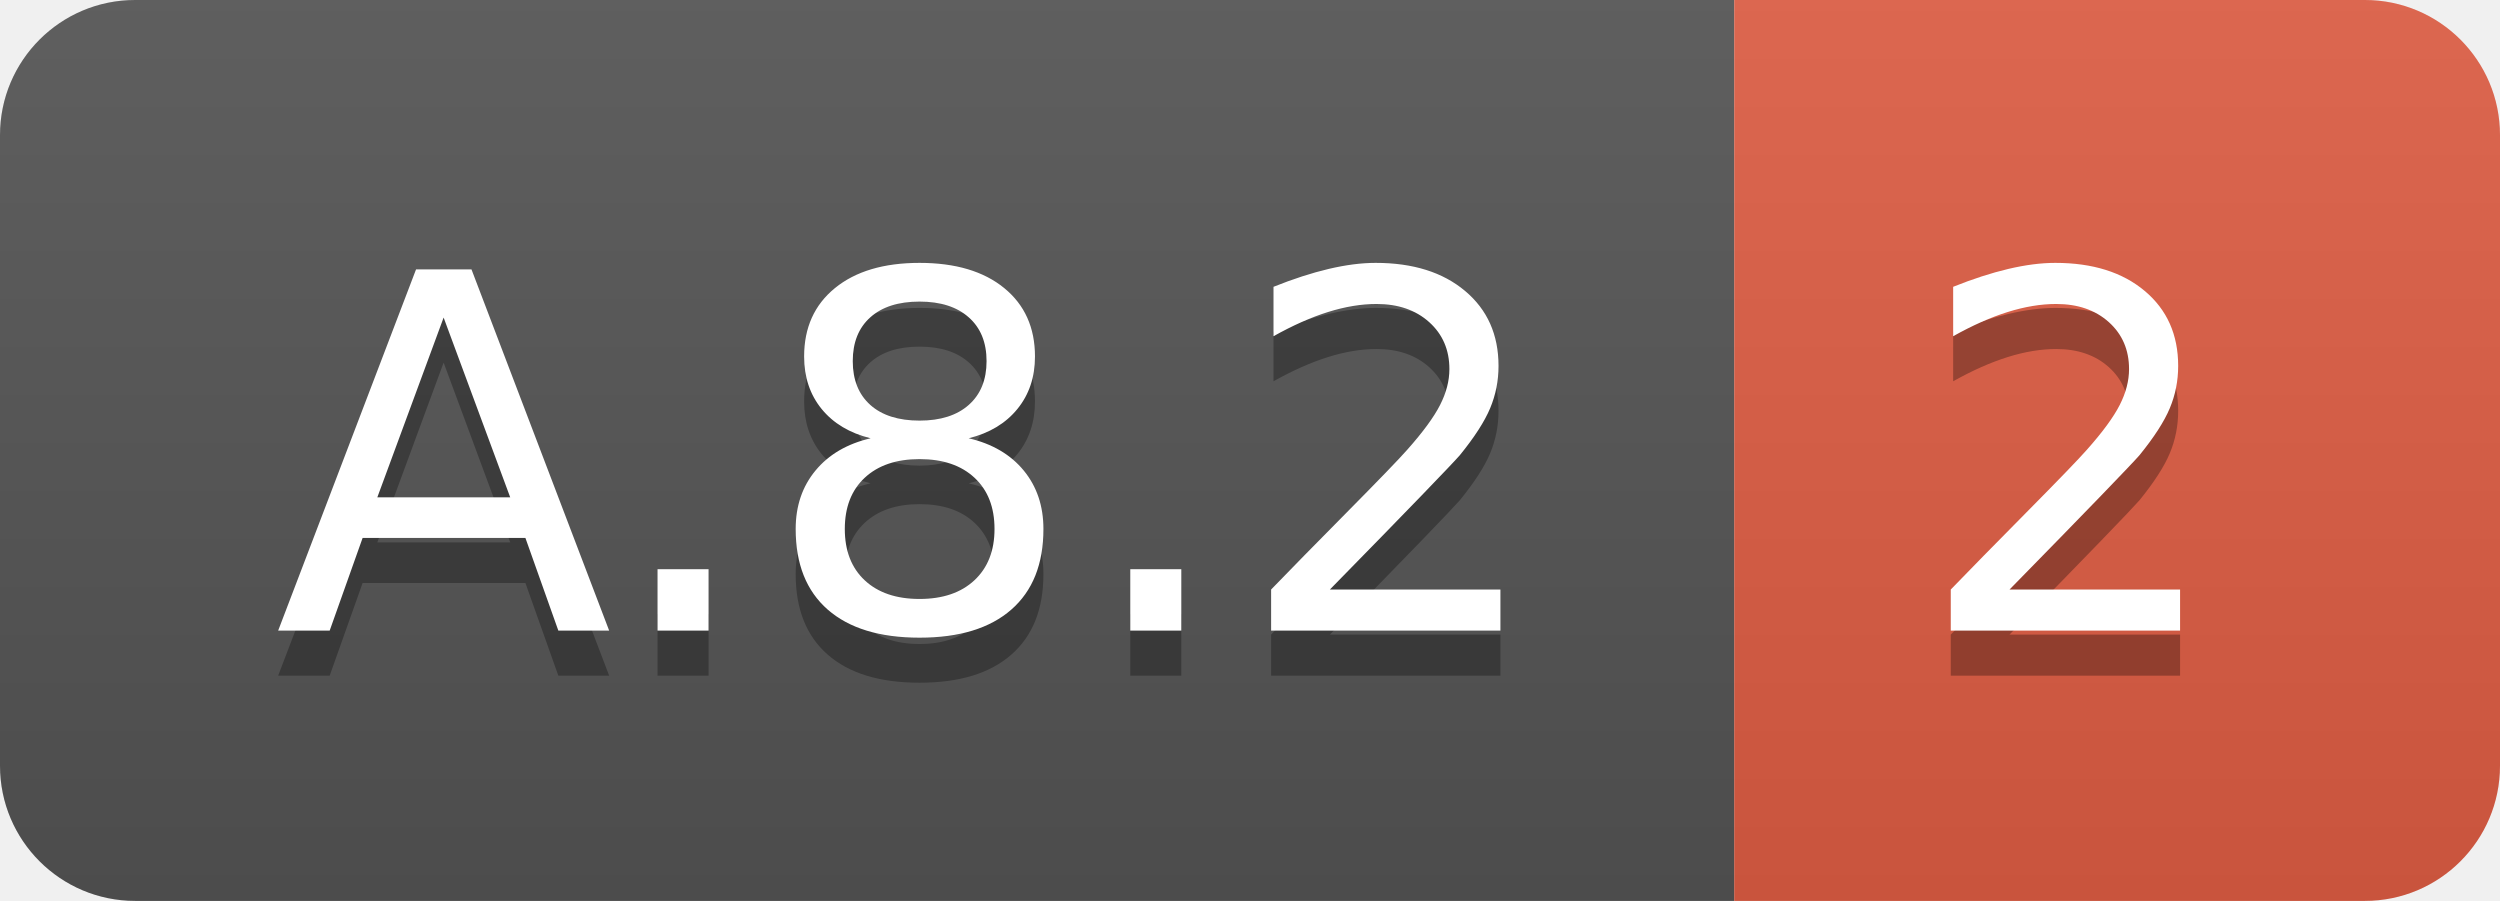
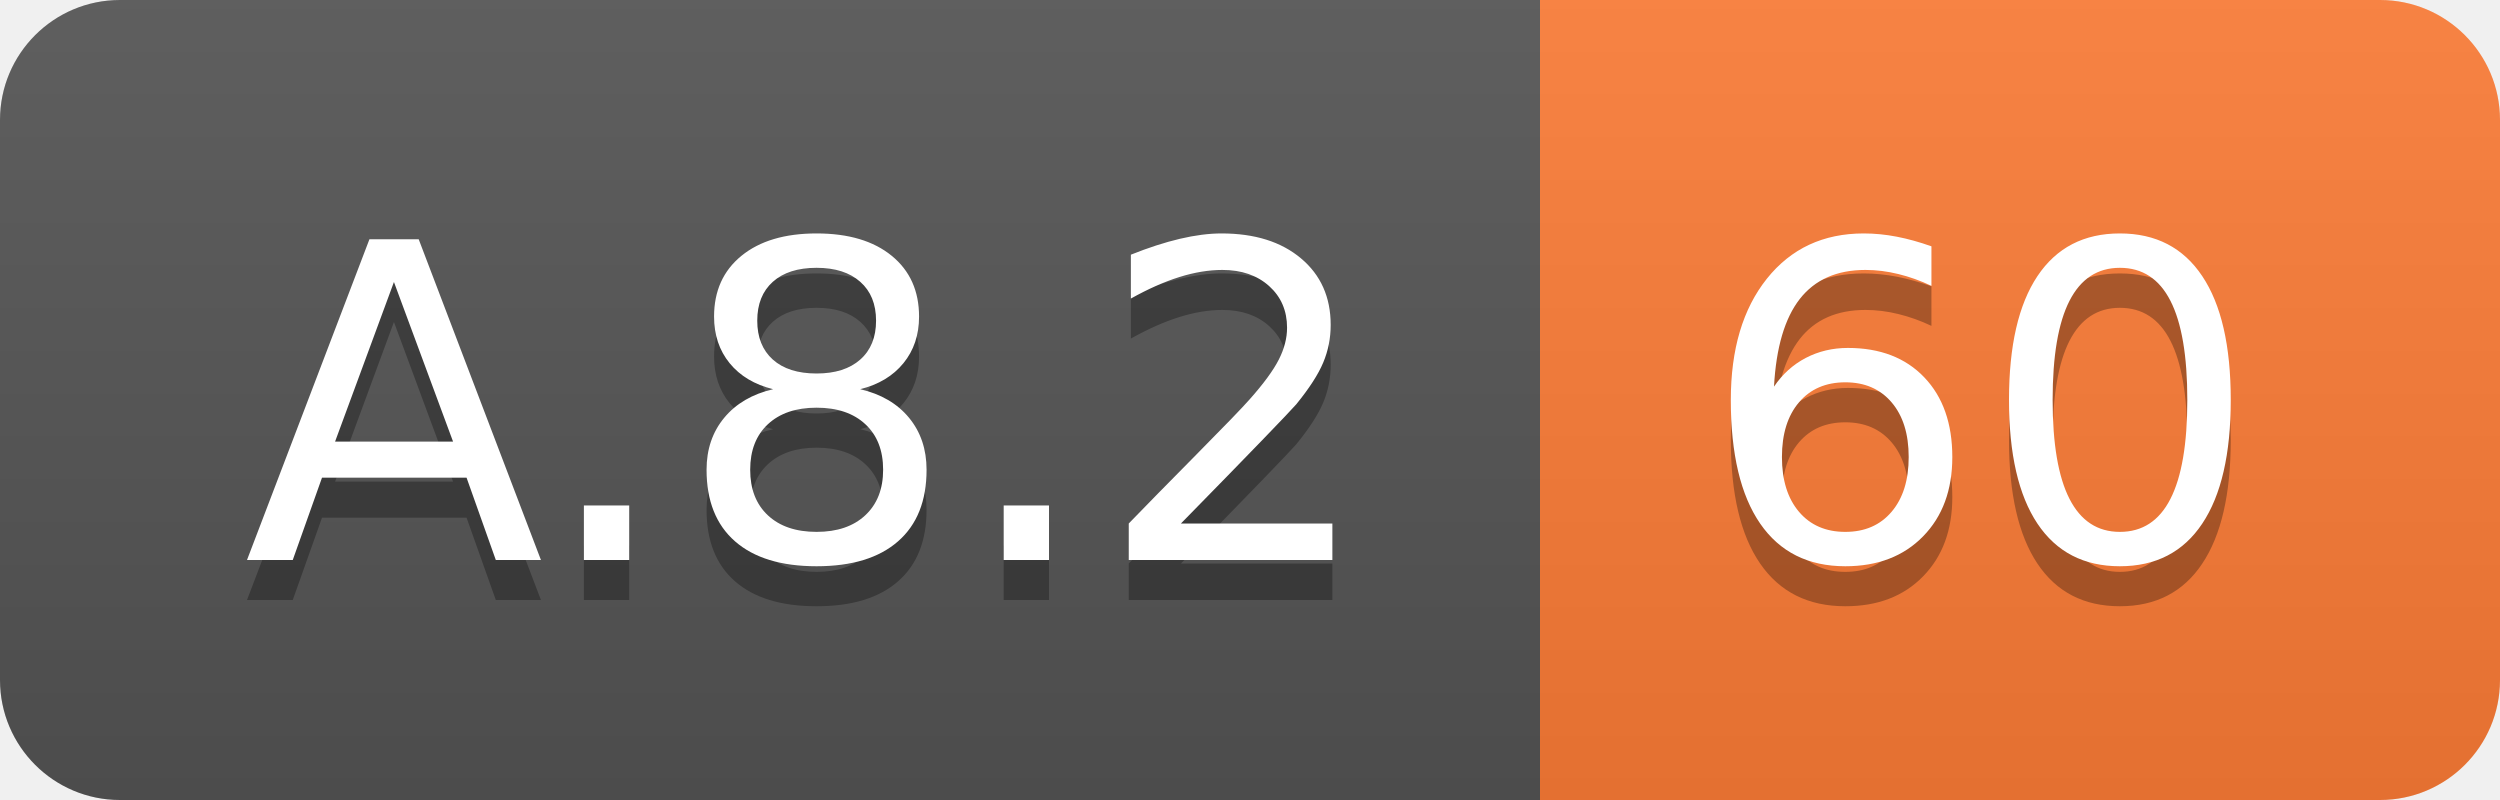
- <svg xmlns="http://www.w3.org/2000/svg" width="55.5" height="20">
+ <svg xmlns="http://www.w3.org/2000/svg" width="62.5" height="20">
  <linearGradient id="smooth" x2="0" y2="100%">
    <stop offset="0" stop-color="#bbb" stop-opacity=".1" />
    <stop offset="1" stop-opacity=".1" />
  </linearGradient>
  <clipPath id="round">
-     <rect width="55.5" height="20" rx="3" fill="#fff" />
+     <rect width="62.5" height="20" rx="3" fill="#fff" />
  </clipPath>
  <g clip-path="url(#round)">
    <rect width="38.5" height="20" fill="#555" />
-     <rect x="38.5" width="17.0" height="20" fill="#e05d44" />
-     <rect width="55.5" height="20" fill="url(#smooth)" />
+     <rect x="38.5" width="24.0" height="20" fill="#fe7d37" />
+     <rect width="62.5" height="20" fill="url(#smooth)" />
  </g>
  <g fill="#fff" text-anchor="middle" font-family="DejaVu Sans,Verdana,Geneva,sans-serif" font-size="110">
    <text x="202.5" y="150" fill="#010101" fill-opacity=".3" transform="scale(0.1)" textLength="285.0" lengthAdjust="spacing">A.8.2</text>
    <text x="202.5" y="140" transform="scale(0.1)" textLength="285.0" lengthAdjust="spacing">A.8.2</text>
-     <text x="460.0" y="150" fill="#010101" fill-opacity=".3" transform="scale(0.1)" textLength="70.0" lengthAdjust="spacing">2</text>
-     <text x="460.0" y="140" transform="scale(0.1)" textLength="70.0" lengthAdjust="spacing">2</text>
+     <text x="495.0" y="150" fill="#010101" fill-opacity=".3" transform="scale(0.1)" textLength="140.0" lengthAdjust="spacing">60</text>
+     <text x="495.0" y="140" transform="scale(0.1)" textLength="140.0" lengthAdjust="spacing">60</text>
  </g>
</svg>
